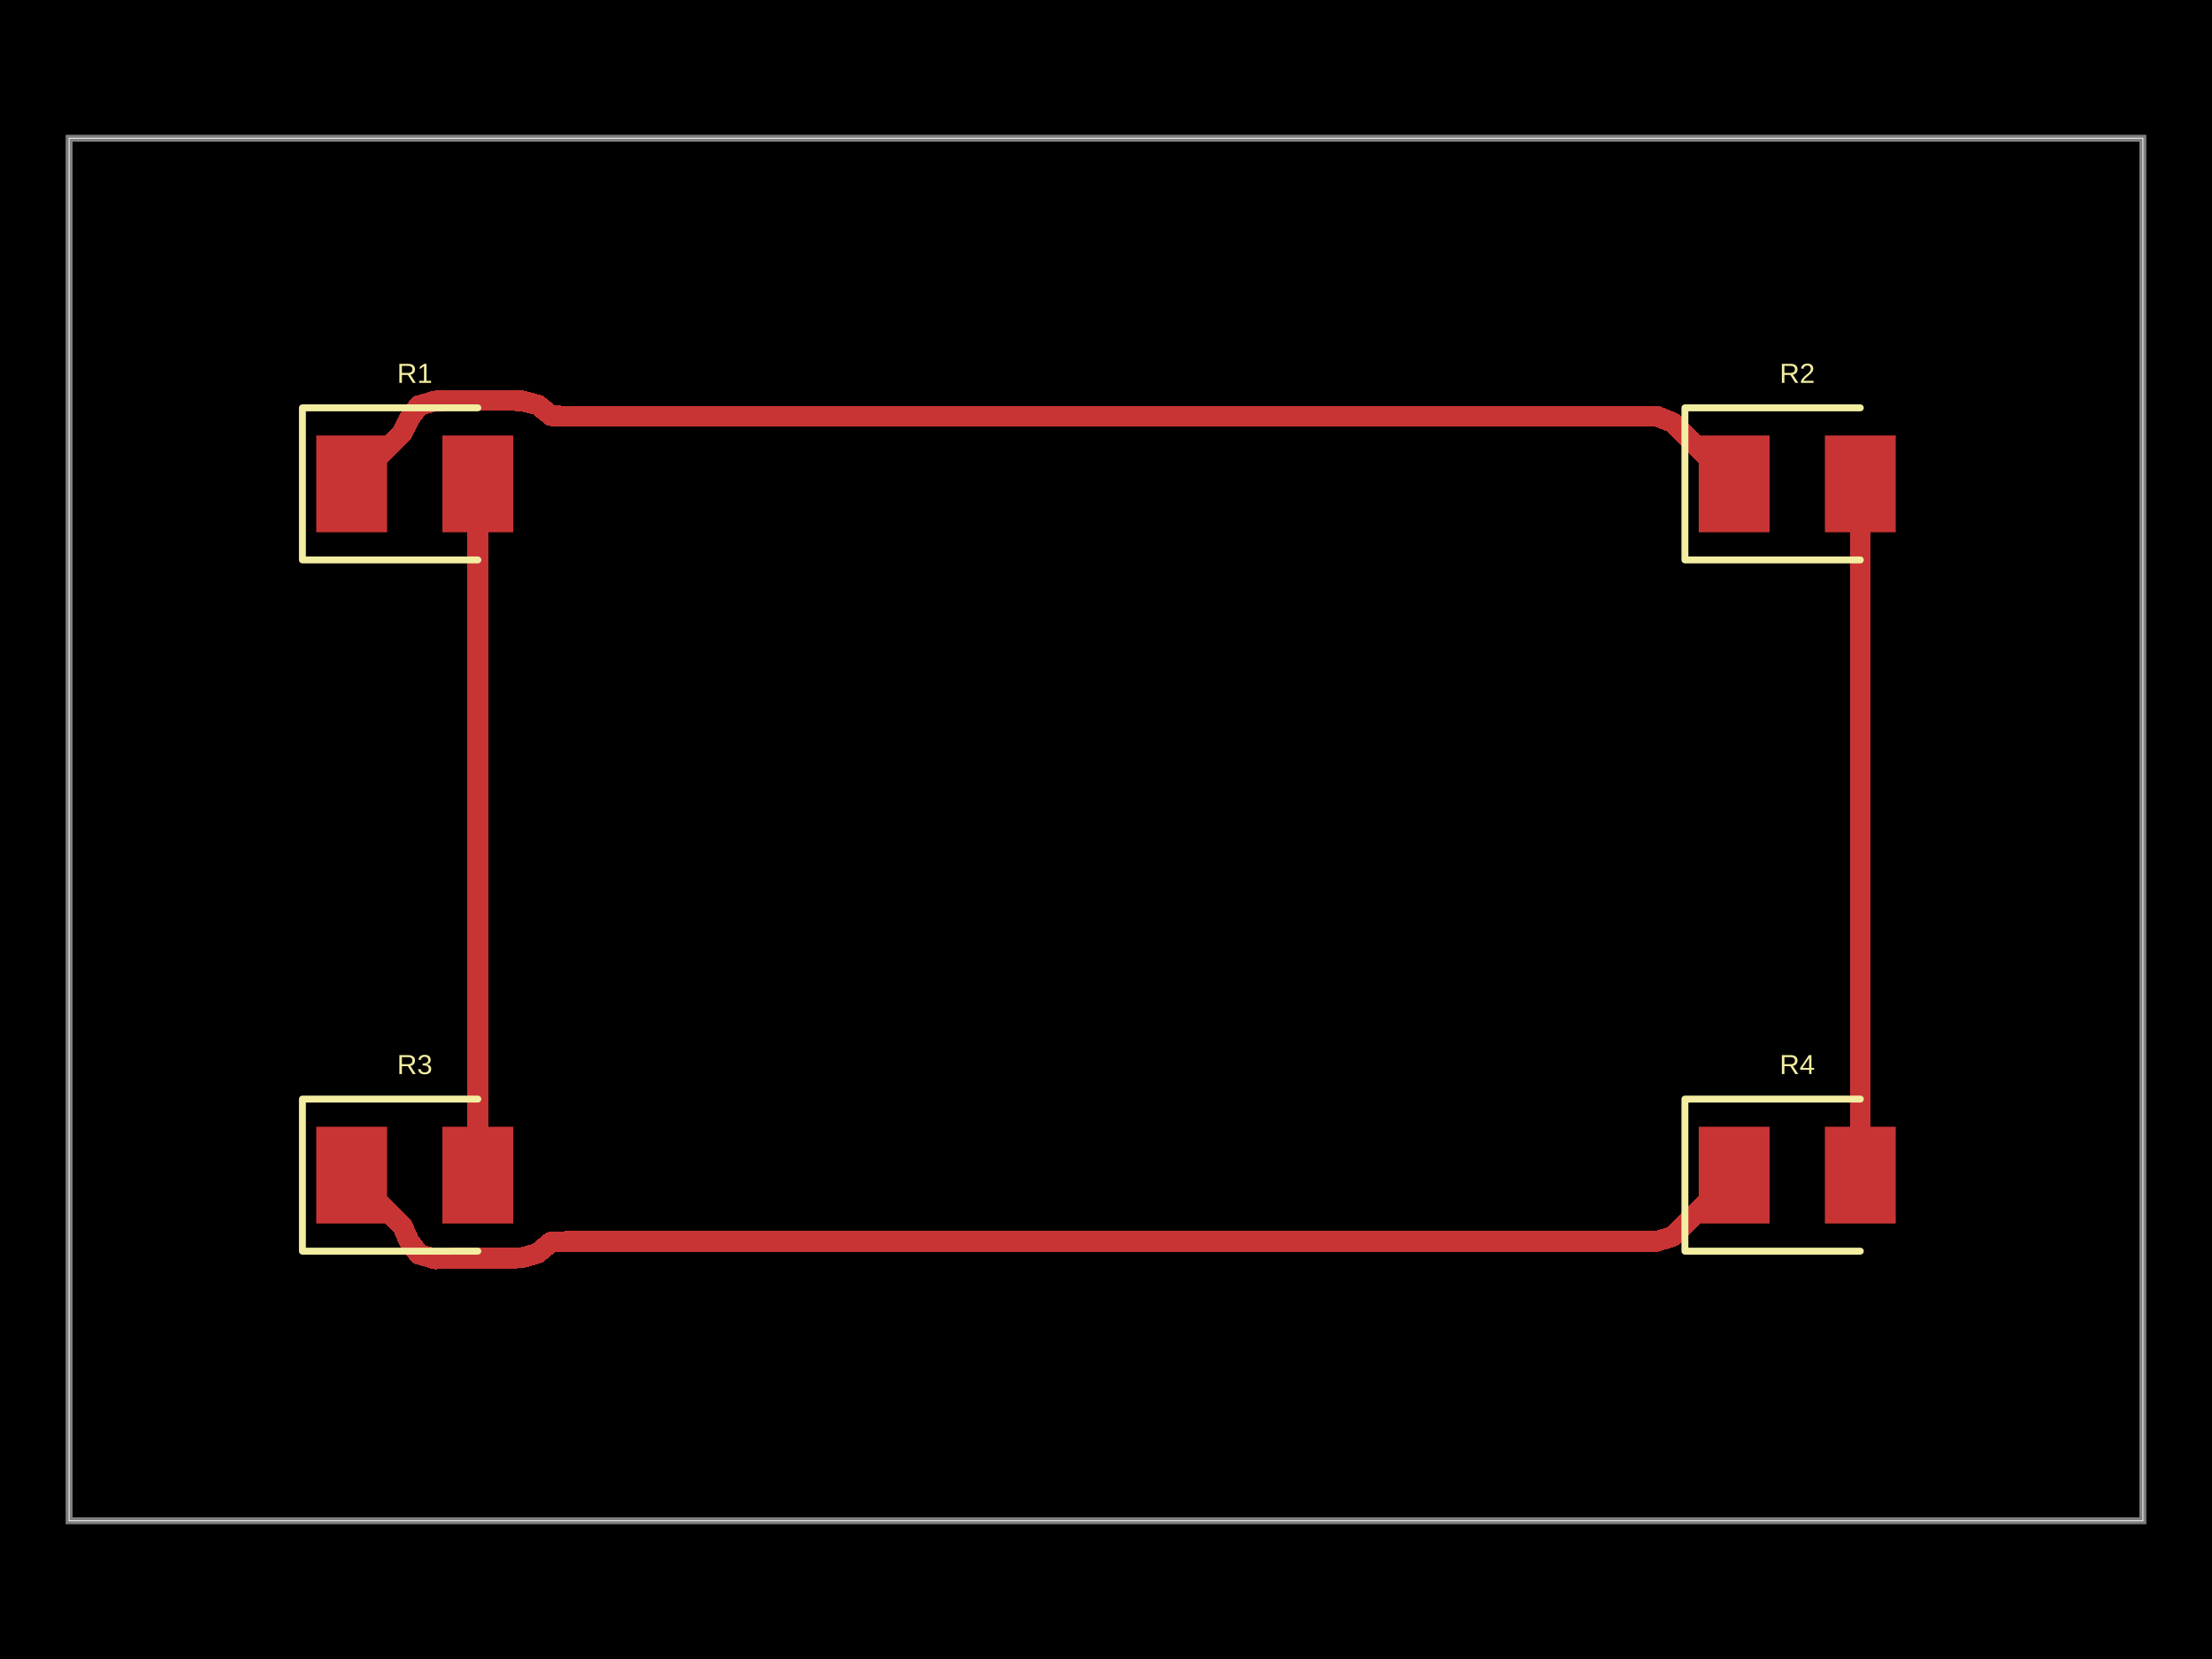
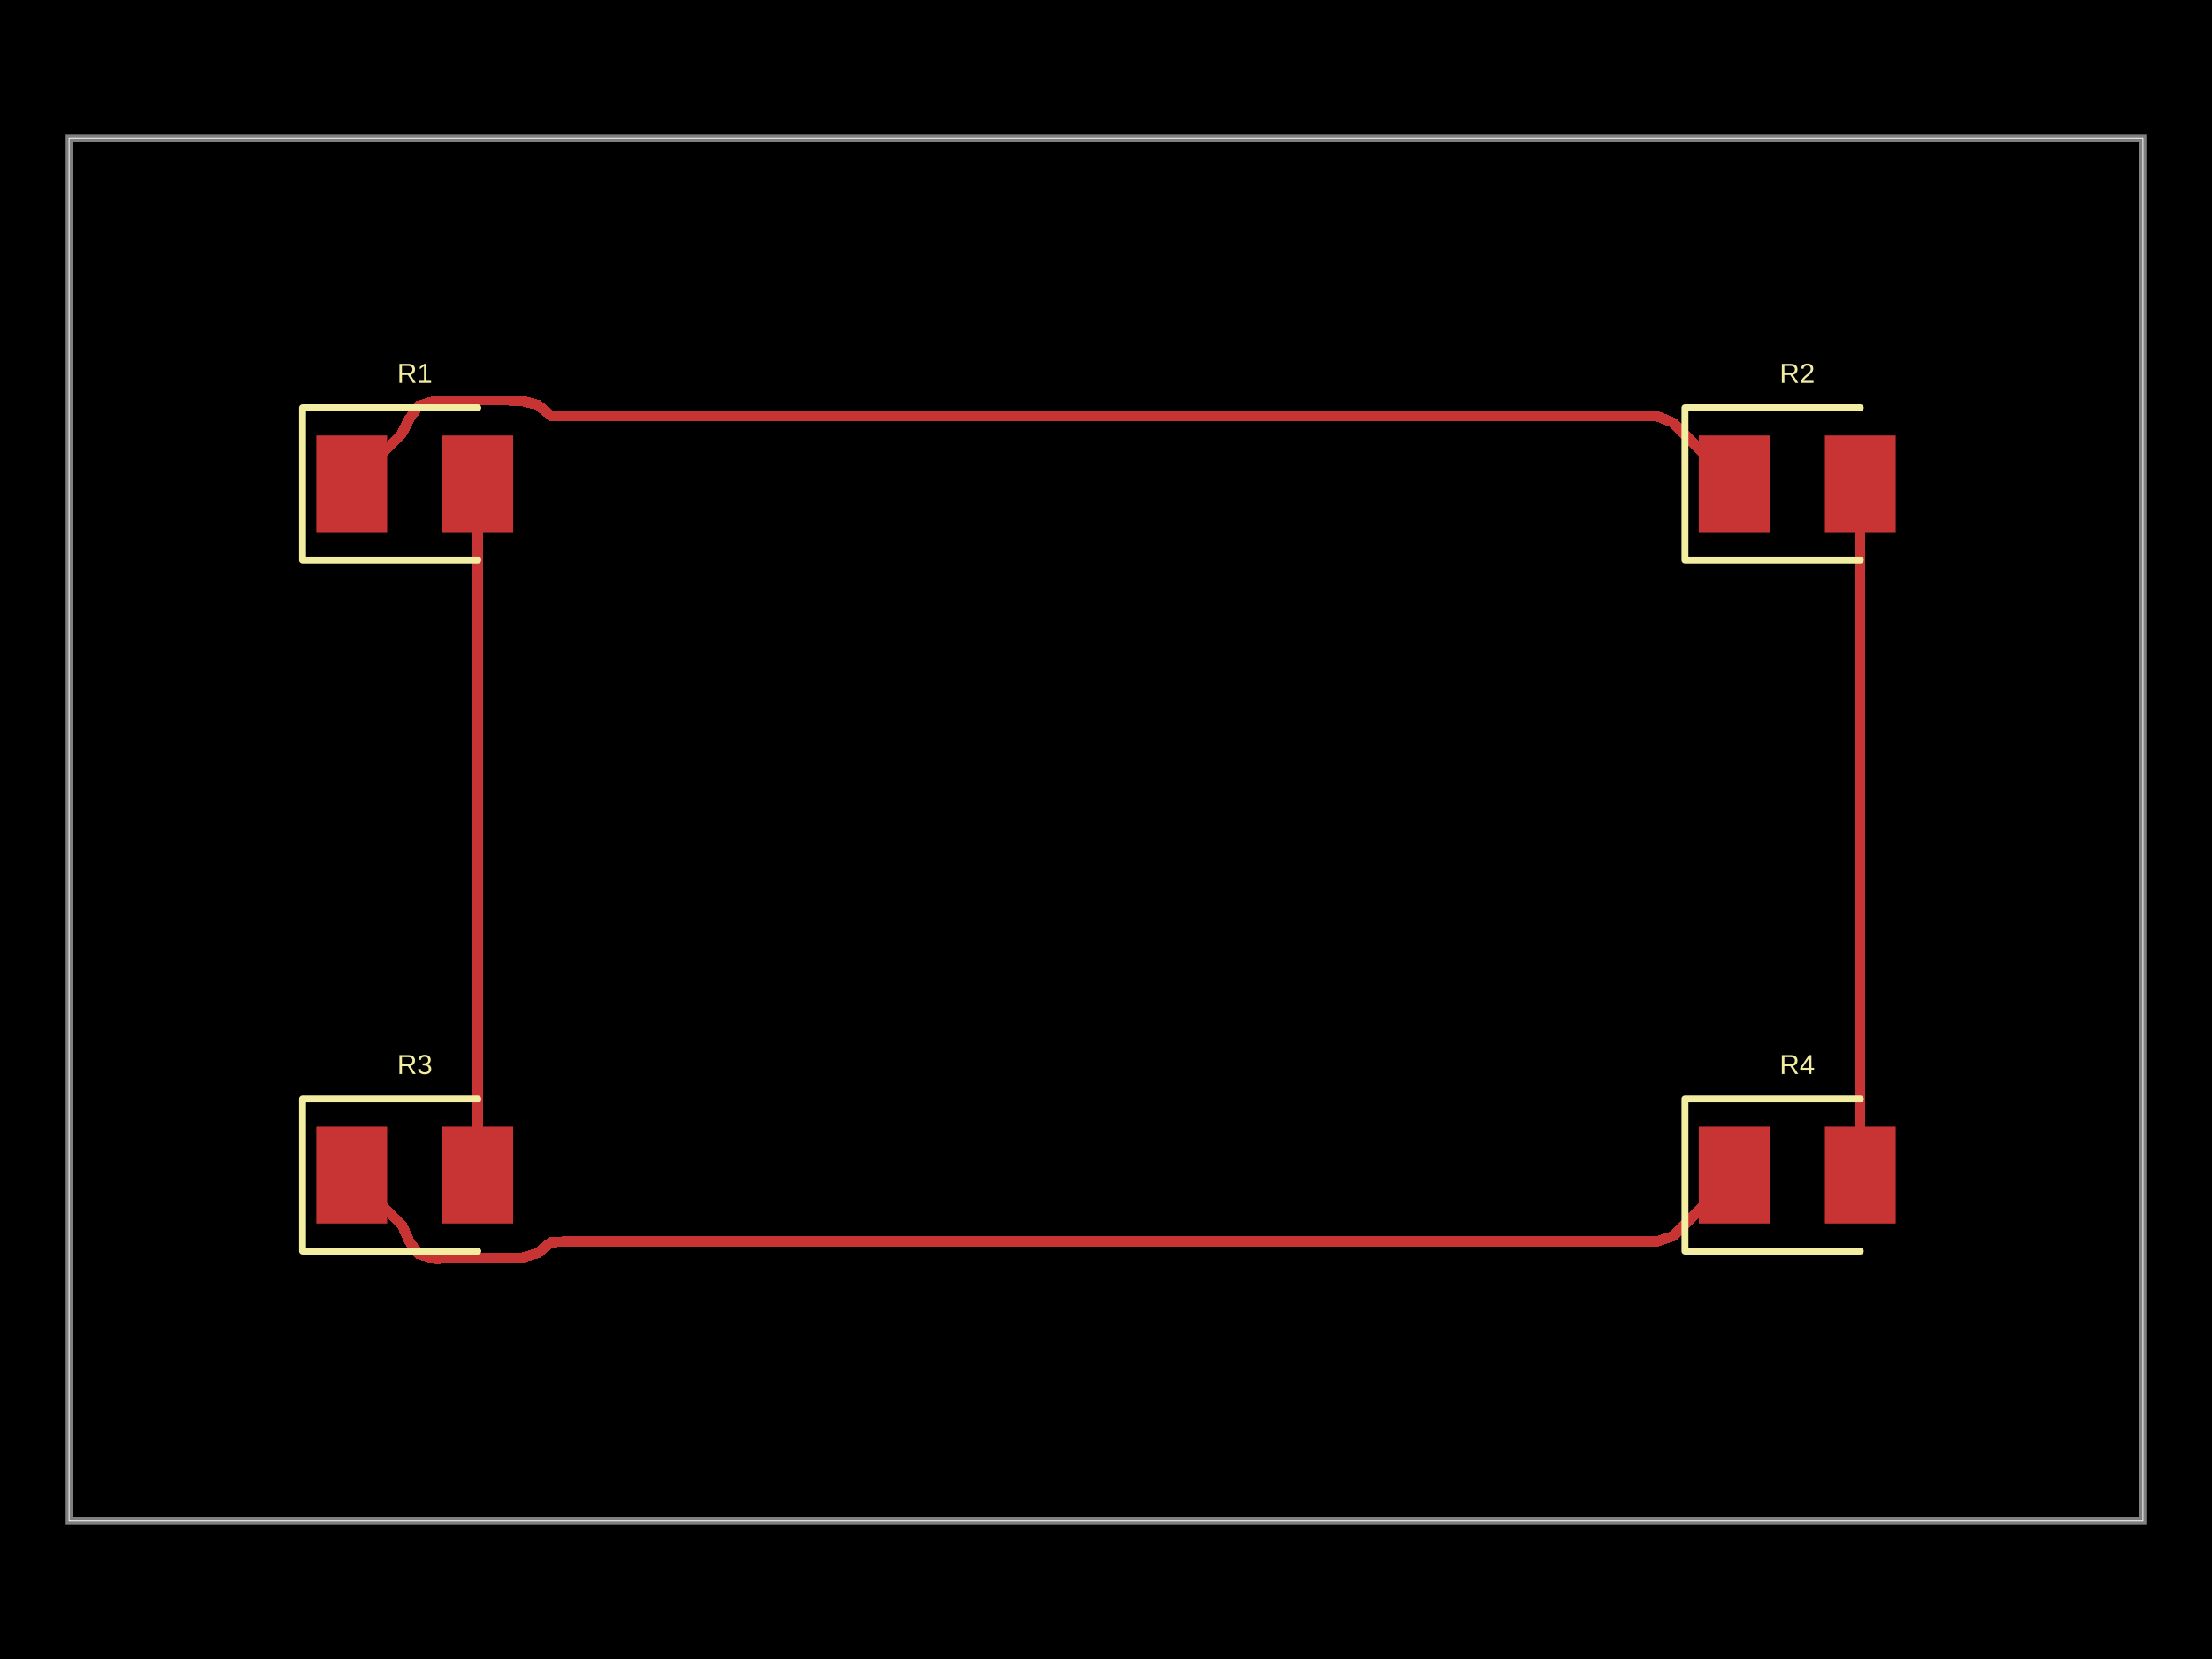
- <svg xmlns="http://www.w3.org/2000/svg" width="800" height="600" data-software-used-string="@tscircuit/core@0.0.959">
+ <svg xmlns="http://www.w3.org/2000/svg" width="800" height="600" data-software-used-string="@tscircuit/core@0.0.978">
  <style />
  <rect class="boundary" x="0" y="0" fill="#000" width="800" height="600" data-type="pcb_background" data-pcb-layer="global" />
  <rect class="pcb-boundary" fill="none" stroke="#fff" stroke-width="0.3" x="25" y="50" width="750" height="500" data-type="pcb_boundary" data-pcb-layer="global" />
  <path class="pcb-board" d="M 25 550 L 775 550 L 775 50 L 25 50 Z" fill="none" stroke="rgba(255, 255, 255, 0.5)" stroke-width="2.5" data-type="pcb_board" data-pcb-layer="board" />
  <rect class="pcb-pad" fill="rgb(200, 52, 52)" x="114.375" y="157.5" width="25.625" height="35" data-type="pcb_smtpad" data-pcb-layer="top" />
  <rect class="pcb-pad" fill="rgb(200, 52, 52)" x="160" y="157.5" width="25.625" height="35" data-type="pcb_smtpad" data-pcb-layer="top" />
  <rect class="pcb-pad" fill="rgb(200, 52, 52)" x="614.375" y="157.5" width="25.625" height="35" data-type="pcb_smtpad" data-pcb-layer="top" />
  <rect class="pcb-pad" fill="rgb(200, 52, 52)" x="660" y="157.5" width="25.625" height="35" data-type="pcb_smtpad" data-pcb-layer="top" />
  <rect class="pcb-pad" fill="rgb(200, 52, 52)" x="114.375" y="407.5" width="25.625" height="35" data-type="pcb_smtpad" data-pcb-layer="top" />
  <rect class="pcb-pad" fill="rgb(200, 52, 52)" x="160" y="407.5" width="25.625" height="35" data-type="pcb_smtpad" data-pcb-layer="top" />
  <rect class="pcb-pad" fill="rgb(200, 52, 52)" x="614.375" y="407.5" width="25.625" height="35" data-type="pcb_smtpad" data-pcb-layer="top" />
  <rect class="pcb-pad" fill="rgb(200, 52, 52)" x="660" y="407.5" width="25.625" height="35" data-type="pcb_smtpad" data-pcb-layer="top" />
-   <path class="pcb-trace" stroke="rgb(200, 52, 52)" fill="none" d="M 672.812 425 L 672.812 175" stroke-width="7.5" stroke-linecap="round" stroke-linejoin="round" shape-rendering="crispEdges" data-type="pcb_trace" data-pcb-layer="top" />
-   <path class="pcb-trace" stroke="rgb(200, 52, 52)" fill="none" d="M 172.812 425 L 172.812 175" stroke-width="7.5" stroke-linecap="round" stroke-linejoin="round" shape-rendering="crispEdges" data-type="pcb_trace" data-pcb-layer="top" />
-   <path class="pcb-trace" stroke="rgb(200, 52, 52)" fill="none" d="M 627.188 425 L 605.09 447.097" stroke-width="7.5" stroke-linecap="round" stroke-linejoin="round" shape-rendering="crispEdges" data-type="pcb_trace" data-pcb-layer="top" />
-   <path class="pcb-trace" stroke="rgb(200, 52, 52)" fill="none" d="M 605.09 447.097 L 599.154 448.982" stroke-width="7.5" stroke-linecap="round" stroke-linejoin="round" shape-rendering="crispEdges" data-type="pcb_trace" data-pcb-layer="top" />
-   <path class="pcb-trace" stroke="rgb(200, 52, 52)" fill="none" d="M 599.154 448.982 L 205.404 448.982" stroke-width="7.5" stroke-linecap="round" stroke-linejoin="round" shape-rendering="crispEdges" data-type="pcb_trace" data-pcb-layer="top" />
-   <path class="pcb-trace" stroke="rgb(200, 52, 52)" fill="none" d="M 205.404 448.982 L 199.251 449.252" stroke-width="7.5" stroke-linecap="round" stroke-linejoin="round" shape-rendering="crispEdges" data-type="pcb_trace" data-pcb-layer="top" />
-   <path class="pcb-trace" stroke="rgb(200, 52, 52)" fill="none" d="M 199.251 449.252 L 194.454 453.258" stroke-width="7.5" stroke-linecap="round" stroke-linejoin="round" shape-rendering="crispEdges" data-type="pcb_trace" data-pcb-layer="top" />
-   <path class="pcb-trace" stroke="rgb(200, 52, 52)" fill="none" d="M 194.454 453.258 L 188.582 454.93" stroke-width="7.5" stroke-linecap="round" stroke-linejoin="round" shape-rendering="crispEdges" data-type="pcb_trace" data-pcb-layer="top" />
-   <path class="pcb-trace" stroke="rgb(200, 52, 52)" fill="none" d="M 188.582 454.93 L 182.341 455.093" stroke-width="7.5" stroke-linecap="round" stroke-linejoin="round" shape-rendering="crispEdges" data-type="pcb_trace" data-pcb-layer="top" />
-   <path class="pcb-trace" stroke="rgb(200, 52, 52)" fill="none" d="M 182.341 455.093 L 176.091 455.107" stroke-width="7.5" stroke-linecap="round" stroke-linejoin="round" shape-rendering="crispEdges" data-type="pcb_trace" data-pcb-layer="top" />
-   <path class="pcb-trace" stroke="rgb(200, 52, 52)" fill="none" d="M 176.091 455.107 L 163.591 455.107" stroke-width="7.5" stroke-linecap="round" stroke-linejoin="round" shape-rendering="crispEdges" data-type="pcb_trace" data-pcb-layer="top" />
-   <path class="pcb-trace" stroke="rgb(200, 52, 52)" fill="none" d="M 163.591 455.107 L 157.345 455.307" stroke-width="7.5" stroke-linecap="round" stroke-linejoin="round" shape-rendering="crispEdges" data-type="pcb_trace" data-pcb-layer="top" />
-   <path class="pcb-trace" stroke="rgb(200, 52, 52)" fill="none" d="M 157.345 455.307 L 151.46 453.594" stroke-width="7.5" stroke-linecap="round" stroke-linejoin="round" shape-rendering="crispEdges" data-type="pcb_trace" data-pcb-layer="top" />
-   <path class="pcb-trace" stroke="rgb(200, 52, 52)" fill="none" d="M 151.46 453.594 L 148.015 448.968" stroke-width="7.5" stroke-linecap="round" stroke-linejoin="round" shape-rendering="crispEdges" data-type="pcb_trace" data-pcb-layer="top" />
-   <path class="pcb-trace" stroke="rgb(200, 52, 52)" fill="none" d="M 148.015 448.968 L 145.517 443.329" stroke-width="7.5" stroke-linecap="round" stroke-linejoin="round" shape-rendering="crispEdges" data-type="pcb_trace" data-pcb-layer="top" />
-   <path class="pcb-trace" stroke="rgb(200, 52, 52)" fill="none" d="M 145.517 443.329 L 127.188 425" stroke-width="7.5" stroke-linecap="round" stroke-linejoin="round" shape-rendering="crispEdges" data-type="pcb_trace" data-pcb-layer="top" />
-   <path class="pcb-trace" stroke="rgb(200, 52, 52)" fill="none" d="M 627.188 175 L 605.09 152.903" stroke-width="7.5" stroke-linecap="round" stroke-linejoin="round" shape-rendering="crispEdges" data-type="pcb_trace" data-pcb-layer="top" />
-   <path class="pcb-trace" stroke="rgb(200, 52, 52)" fill="none" d="M 605.09 152.903 L 599.325 150.551" stroke-width="7.5" stroke-linecap="round" stroke-linejoin="round" shape-rendering="crispEdges" data-type="pcb_trace" data-pcb-layer="top" />
-   <path class="pcb-trace" stroke="rgb(200, 52, 52)" fill="none" d="M 599.325 150.551 L 205.575 150.551" stroke-width="7.5" stroke-linecap="round" stroke-linejoin="round" shape-rendering="crispEdges" data-type="pcb_trace" data-pcb-layer="top" />
-   <path class="pcb-trace" stroke="rgb(200, 52, 52)" fill="none" d="M 205.575 150.551 L 199.39 150.366" stroke-width="7.5" stroke-linecap="round" stroke-linejoin="round" shape-rendering="crispEdges" data-type="pcb_trace" data-pcb-layer="top" />
-   <path class="pcb-trace" stroke="rgb(200, 52, 52)" fill="none" d="M 199.39 150.366 L 194.509 146.461" stroke-width="7.5" stroke-linecap="round" stroke-linejoin="round" shape-rendering="crispEdges" data-type="pcb_trace" data-pcb-layer="top" />
-   <path class="pcb-trace" stroke="rgb(200, 52, 52)" fill="none" d="M 194.509 146.461 L 188.617 144.942" stroke-width="7.5" stroke-linecap="round" stroke-linejoin="round" shape-rendering="crispEdges" data-type="pcb_trace" data-pcb-layer="top" />
-   <path class="pcb-trace" stroke="rgb(200, 52, 52)" fill="none" d="M 188.617 144.942 L 182.374 144.808" stroke-width="7.5" stroke-linecap="round" stroke-linejoin="round" shape-rendering="crispEdges" data-type="pcb_trace" data-pcb-layer="top" />
-   <path class="pcb-trace" stroke="rgb(200, 52, 52)" fill="none" d="M 182.374 144.808 L 176.124 144.801" stroke-width="7.5" stroke-linecap="round" stroke-linejoin="round" shape-rendering="crispEdges" data-type="pcb_trace" data-pcb-layer="top" />
-   <path class="pcb-trace" stroke="rgb(200, 52, 52)" fill="none" d="M 176.124 144.801 L 163.624 144.801" stroke-width="7.5" stroke-linecap="round" stroke-linejoin="round" shape-rendering="crispEdges" data-type="pcb_trace" data-pcb-layer="top" />
-   <path class="pcb-trace" stroke="rgb(200, 52, 52)" fill="none" d="M 163.624 144.801 L 157.379 145.005" stroke-width="7.5" stroke-linecap="round" stroke-linejoin="round" shape-rendering="crispEdges" data-type="pcb_trace" data-pcb-layer="top" />
-   <path class="pcb-trace" stroke="rgb(200, 52, 52)" fill="none" d="M 157.379 145.005 L 151.442 146.744" stroke-width="7.5" stroke-linecap="round" stroke-linejoin="round" shape-rendering="crispEdges" data-type="pcb_trace" data-pcb-layer="top" />
-   <path class="pcb-trace" stroke="rgb(200, 52, 52)" fill="none" d="M 151.442 146.744 L 148.061 151.42" stroke-width="7.5" stroke-linecap="round" stroke-linejoin="round" shape-rendering="crispEdges" data-type="pcb_trace" data-pcb-layer="top" />
-   <path class="pcb-trace" stroke="rgb(200, 52, 52)" fill="none" d="M 148.061 151.42 L 145.289 156.898" stroke-width="7.5" stroke-linecap="round" stroke-linejoin="round" shape-rendering="crispEdges" data-type="pcb_trace" data-pcb-layer="top" />
-   <path class="pcb-trace" stroke="rgb(200, 52, 52)" fill="none" d="M 145.289 156.898 L 127.188 175" stroke-width="7.5" stroke-linecap="round" stroke-linejoin="round" shape-rendering="crispEdges" data-type="pcb_trace" data-pcb-layer="top" />
+   <path class="pcb-trace" stroke="rgb(200, 52, 52)" fill="none" d="M 672.812 425 L 672.812 175" stroke-width="3.75" stroke-linecap="round" stroke-linejoin="round" shape-rendering="crispEdges" data-type="pcb_trace" data-pcb-layer="top" />
+   <path class="pcb-trace" stroke="rgb(200, 52, 52)" fill="none" d="M 172.812 425 L 172.812 175" stroke-width="3.75" stroke-linecap="round" stroke-linejoin="round" shape-rendering="crispEdges" data-type="pcb_trace" data-pcb-layer="top" />
+   <path class="pcb-trace" stroke="rgb(200, 52, 52)" fill="none" d="M 627.188 425 L 605.09 447.097" stroke-width="3.75" stroke-linecap="round" stroke-linejoin="round" shape-rendering="crispEdges" data-type="pcb_trace" data-pcb-layer="top" />
+   <path class="pcb-trace" stroke="rgb(200, 52, 52)" fill="none" d="M 605.09 447.097 L 599.154 448.982" stroke-width="3.75" stroke-linecap="round" stroke-linejoin="round" shape-rendering="crispEdges" data-type="pcb_trace" data-pcb-layer="top" />
+   <path class="pcb-trace" stroke="rgb(200, 52, 52)" fill="none" d="M 599.154 448.982 L 205.404 448.982" stroke-width="3.75" stroke-linecap="round" stroke-linejoin="round" shape-rendering="crispEdges" data-type="pcb_trace" data-pcb-layer="top" />
+   <path class="pcb-trace" stroke="rgb(200, 52, 52)" fill="none" d="M 205.404 448.982 L 199.251 449.252" stroke-width="3.75" stroke-linecap="round" stroke-linejoin="round" shape-rendering="crispEdges" data-type="pcb_trace" data-pcb-layer="top" />
+   <path class="pcb-trace" stroke="rgb(200, 52, 52)" fill="none" d="M 199.251 449.252 L 194.454 453.258" stroke-width="3.75" stroke-linecap="round" stroke-linejoin="round" shape-rendering="crispEdges" data-type="pcb_trace" data-pcb-layer="top" />
+   <path class="pcb-trace" stroke="rgb(200, 52, 52)" fill="none" d="M 194.454 453.258 L 188.582 454.93" stroke-width="3.75" stroke-linecap="round" stroke-linejoin="round" shape-rendering="crispEdges" data-type="pcb_trace" data-pcb-layer="top" />
+   <path class="pcb-trace" stroke="rgb(200, 52, 52)" fill="none" d="M 188.582 454.93 L 182.341 455.093" stroke-width="3.75" stroke-linecap="round" stroke-linejoin="round" shape-rendering="crispEdges" data-type="pcb_trace" data-pcb-layer="top" />
+   <path class="pcb-trace" stroke="rgb(200, 52, 52)" fill="none" d="M 182.341 455.093 L 176.091 455.107" stroke-width="3.75" stroke-linecap="round" stroke-linejoin="round" shape-rendering="crispEdges" data-type="pcb_trace" data-pcb-layer="top" />
+   <path class="pcb-trace" stroke="rgb(200, 52, 52)" fill="none" d="M 176.091 455.107 L 163.591 455.107" stroke-width="3.75" stroke-linecap="round" stroke-linejoin="round" shape-rendering="crispEdges" data-type="pcb_trace" data-pcb-layer="top" />
+   <path class="pcb-trace" stroke="rgb(200, 52, 52)" fill="none" d="M 163.591 455.107 L 157.345 455.307" stroke-width="3.75" stroke-linecap="round" stroke-linejoin="round" shape-rendering="crispEdges" data-type="pcb_trace" data-pcb-layer="top" />
+   <path class="pcb-trace" stroke="rgb(200, 52, 52)" fill="none" d="M 157.345 455.307 L 151.46 453.594" stroke-width="3.75" stroke-linecap="round" stroke-linejoin="round" shape-rendering="crispEdges" data-type="pcb_trace" data-pcb-layer="top" />
+   <path class="pcb-trace" stroke="rgb(200, 52, 52)" fill="none" d="M 151.46 453.594 L 148.015 448.968" stroke-width="3.75" stroke-linecap="round" stroke-linejoin="round" shape-rendering="crispEdges" data-type="pcb_trace" data-pcb-layer="top" />
+   <path class="pcb-trace" stroke="rgb(200, 52, 52)" fill="none" d="M 148.015 448.968 L 145.517 443.329" stroke-width="3.75" stroke-linecap="round" stroke-linejoin="round" shape-rendering="crispEdges" data-type="pcb_trace" data-pcb-layer="top" />
+   <path class="pcb-trace" stroke="rgb(200, 52, 52)" fill="none" d="M 145.517 443.329 L 127.188 425" stroke-width="3.75" stroke-linecap="round" stroke-linejoin="round" shape-rendering="crispEdges" data-type="pcb_trace" data-pcb-layer="top" />
+   <path class="pcb-trace" stroke="rgb(200, 52, 52)" fill="none" d="M 627.188 175 L 605.09 152.903" stroke-width="3.75" stroke-linecap="round" stroke-linejoin="round" shape-rendering="crispEdges" data-type="pcb_trace" data-pcb-layer="top" />
+   <path class="pcb-trace" stroke="rgb(200, 52, 52)" fill="none" d="M 605.09 152.903 L 599.325 150.551" stroke-width="3.75" stroke-linecap="round" stroke-linejoin="round" shape-rendering="crispEdges" data-type="pcb_trace" data-pcb-layer="top" />
+   <path class="pcb-trace" stroke="rgb(200, 52, 52)" fill="none" d="M 599.325 150.551 L 205.575 150.551" stroke-width="3.75" stroke-linecap="round" stroke-linejoin="round" shape-rendering="crispEdges" data-type="pcb_trace" data-pcb-layer="top" />
+   <path class="pcb-trace" stroke="rgb(200, 52, 52)" fill="none" d="M 205.575 150.551 L 199.39 150.366" stroke-width="3.75" stroke-linecap="round" stroke-linejoin="round" shape-rendering="crispEdges" data-type="pcb_trace" data-pcb-layer="top" />
+   <path class="pcb-trace" stroke="rgb(200, 52, 52)" fill="none" d="M 199.39 150.366 L 194.509 146.461" stroke-width="3.75" stroke-linecap="round" stroke-linejoin="round" shape-rendering="crispEdges" data-type="pcb_trace" data-pcb-layer="top" />
+   <path class="pcb-trace" stroke="rgb(200, 52, 52)" fill="none" d="M 194.509 146.461 L 188.617 144.942" stroke-width="3.75" stroke-linecap="round" stroke-linejoin="round" shape-rendering="crispEdges" data-type="pcb_trace" data-pcb-layer="top" />
+   <path class="pcb-trace" stroke="rgb(200, 52, 52)" fill="none" d="M 188.617 144.942 L 182.374 144.808" stroke-width="3.75" stroke-linecap="round" stroke-linejoin="round" shape-rendering="crispEdges" data-type="pcb_trace" data-pcb-layer="top" />
+   <path class="pcb-trace" stroke="rgb(200, 52, 52)" fill="none" d="M 182.374 144.808 L 176.124 144.801" stroke-width="3.75" stroke-linecap="round" stroke-linejoin="round" shape-rendering="crispEdges" data-type="pcb_trace" data-pcb-layer="top" />
+   <path class="pcb-trace" stroke="rgb(200, 52, 52)" fill="none" d="M 176.124 144.801 L 163.624 144.801" stroke-width="3.75" stroke-linecap="round" stroke-linejoin="round" shape-rendering="crispEdges" data-type="pcb_trace" data-pcb-layer="top" />
+   <path class="pcb-trace" stroke="rgb(200, 52, 52)" fill="none" d="M 163.624 144.801 L 157.379 145.005" stroke-width="3.75" stroke-linecap="round" stroke-linejoin="round" shape-rendering="crispEdges" data-type="pcb_trace" data-pcb-layer="top" />
+   <path class="pcb-trace" stroke="rgb(200, 52, 52)" fill="none" d="M 157.379 145.005 L 151.442 146.744" stroke-width="3.75" stroke-linecap="round" stroke-linejoin="round" shape-rendering="crispEdges" data-type="pcb_trace" data-pcb-layer="top" />
+   <path class="pcb-trace" stroke="rgb(200, 52, 52)" fill="none" d="M 151.442 146.744 L 148.061 151.42" stroke-width="3.75" stroke-linecap="round" stroke-linejoin="round" shape-rendering="crispEdges" data-type="pcb_trace" data-pcb-layer="top" />
+   <path class="pcb-trace" stroke="rgb(200, 52, 52)" fill="none" d="M 148.061 151.42 L 145.289 156.898" stroke-width="3.75" stroke-linecap="round" stroke-linejoin="round" shape-rendering="crispEdges" data-type="pcb_trace" data-pcb-layer="top" />
+   <path class="pcb-trace" stroke="rgb(200, 52, 52)" fill="none" d="M 145.289 156.898 L 127.188 175" stroke-width="3.75" stroke-linecap="round" stroke-linejoin="round" shape-rendering="crispEdges" data-type="pcb_trace" data-pcb-layer="top" />
  <path class="pcb-silkscreen pcb-silkscreen-top" d="M 172.812 147.5 L 109.375 147.5 L 109.375 202.5 L 172.812 202.5" fill="none" stroke="#f2eda1" stroke-width="2.5" stroke-linecap="round" stroke-linejoin="round" data-pcb-component-id="pcb_component_0" data-pcb-silkscreen-path-id="pcb_silkscreen_path_0" data-type="pcb_silkscreen_path" data-pcb-layer="top" />
  <text x="0" y="0" dx="0" dy="0" fill="#f2eda1" font-family="Arial, sans-serif" font-size="10" text-anchor="middle" dominant-baseline="central" transform="matrix(1,0,0,1,150,135)" class="pcb-silkscreen-text pcb-silkscreen-top" data-pcb-silkscreen-text-id="pcb_component_0" stroke="none" data-type="pcb_silkscreen_text" data-pcb-layer="top">R1</text>
  <path class="pcb-silkscreen pcb-silkscreen-top" d="M 672.812 147.5 L 609.375 147.5 L 609.375 202.5 L 672.812 202.5" fill="none" stroke="#f2eda1" stroke-width="2.5" stroke-linecap="round" stroke-linejoin="round" data-pcb-component-id="pcb_component_1" data-pcb-silkscreen-path-id="pcb_silkscreen_path_1" data-type="pcb_silkscreen_path" data-pcb-layer="top" />
  <text x="0" y="0" dx="0" dy="0" fill="#f2eda1" font-family="Arial, sans-serif" font-size="10" text-anchor="middle" dominant-baseline="central" transform="matrix(1,0,0,1,650,135)" class="pcb-silkscreen-text pcb-silkscreen-top" data-pcb-silkscreen-text-id="pcb_component_1" stroke="none" data-type="pcb_silkscreen_text" data-pcb-layer="top">R2</text>
  <path class="pcb-silkscreen pcb-silkscreen-top" d="M 172.812 397.5 L 109.375 397.5 L 109.375 452.5 L 172.812 452.5" fill="none" stroke="#f2eda1" stroke-width="2.5" stroke-linecap="round" stroke-linejoin="round" data-pcb-component-id="pcb_component_2" data-pcb-silkscreen-path-id="pcb_silkscreen_path_2" data-type="pcb_silkscreen_path" data-pcb-layer="top" />
  <text x="0" y="0" dx="0" dy="0" fill="#f2eda1" font-family="Arial, sans-serif" font-size="10" text-anchor="middle" dominant-baseline="central" transform="matrix(1,0,0,1,150,385)" class="pcb-silkscreen-text pcb-silkscreen-top" data-pcb-silkscreen-text-id="pcb_component_2" stroke="none" data-type="pcb_silkscreen_text" data-pcb-layer="top">R3</text>
  <path class="pcb-silkscreen pcb-silkscreen-top" d="M 672.812 397.5 L 609.375 397.5 L 609.375 452.5 L 672.812 452.5" fill="none" stroke="#f2eda1" stroke-width="2.5" stroke-linecap="round" stroke-linejoin="round" data-pcb-component-id="pcb_component_3" data-pcb-silkscreen-path-id="pcb_silkscreen_path_3" data-type="pcb_silkscreen_path" data-pcb-layer="top" />
  <text x="0" y="0" dx="0" dy="0" fill="#f2eda1" font-family="Arial, sans-serif" font-size="10" text-anchor="middle" dominant-baseline="central" transform="matrix(1,0,0,1,650,385)" class="pcb-silkscreen-text pcb-silkscreen-top" data-pcb-silkscreen-text-id="pcb_component_3" stroke="none" data-type="pcb_silkscreen_text" data-pcb-layer="top">R4</text>
</svg>
